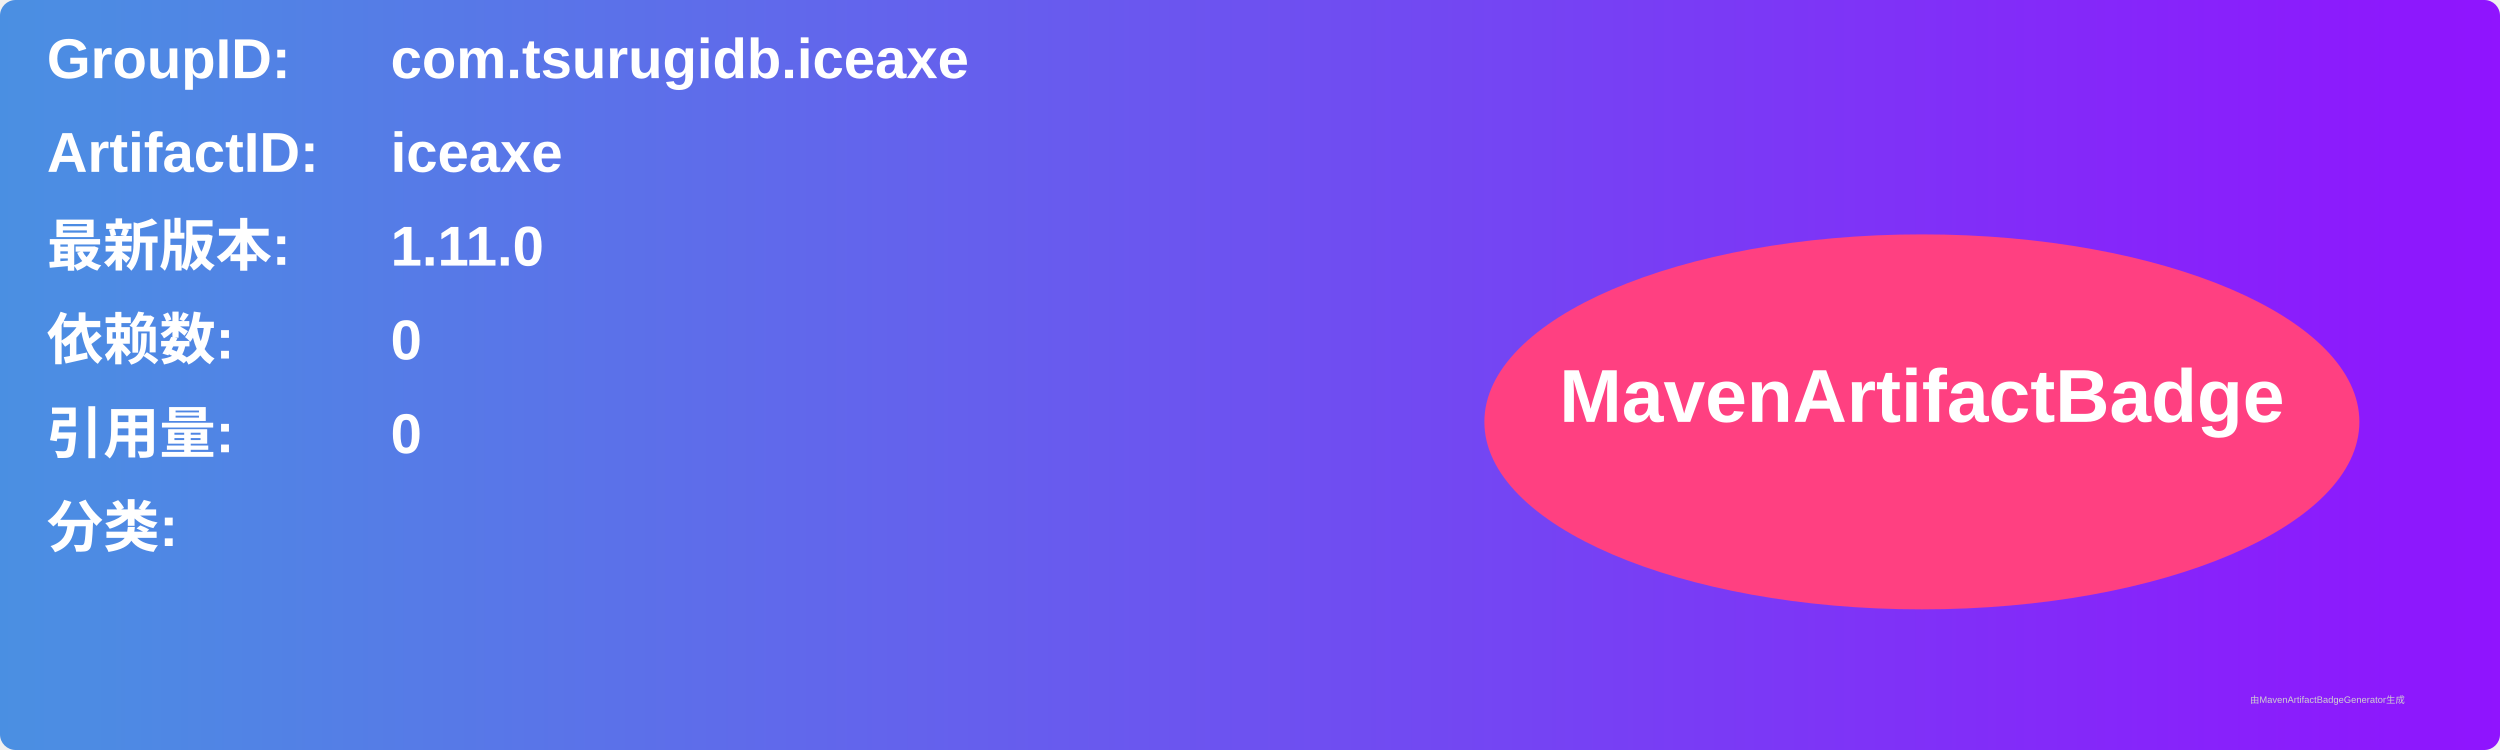
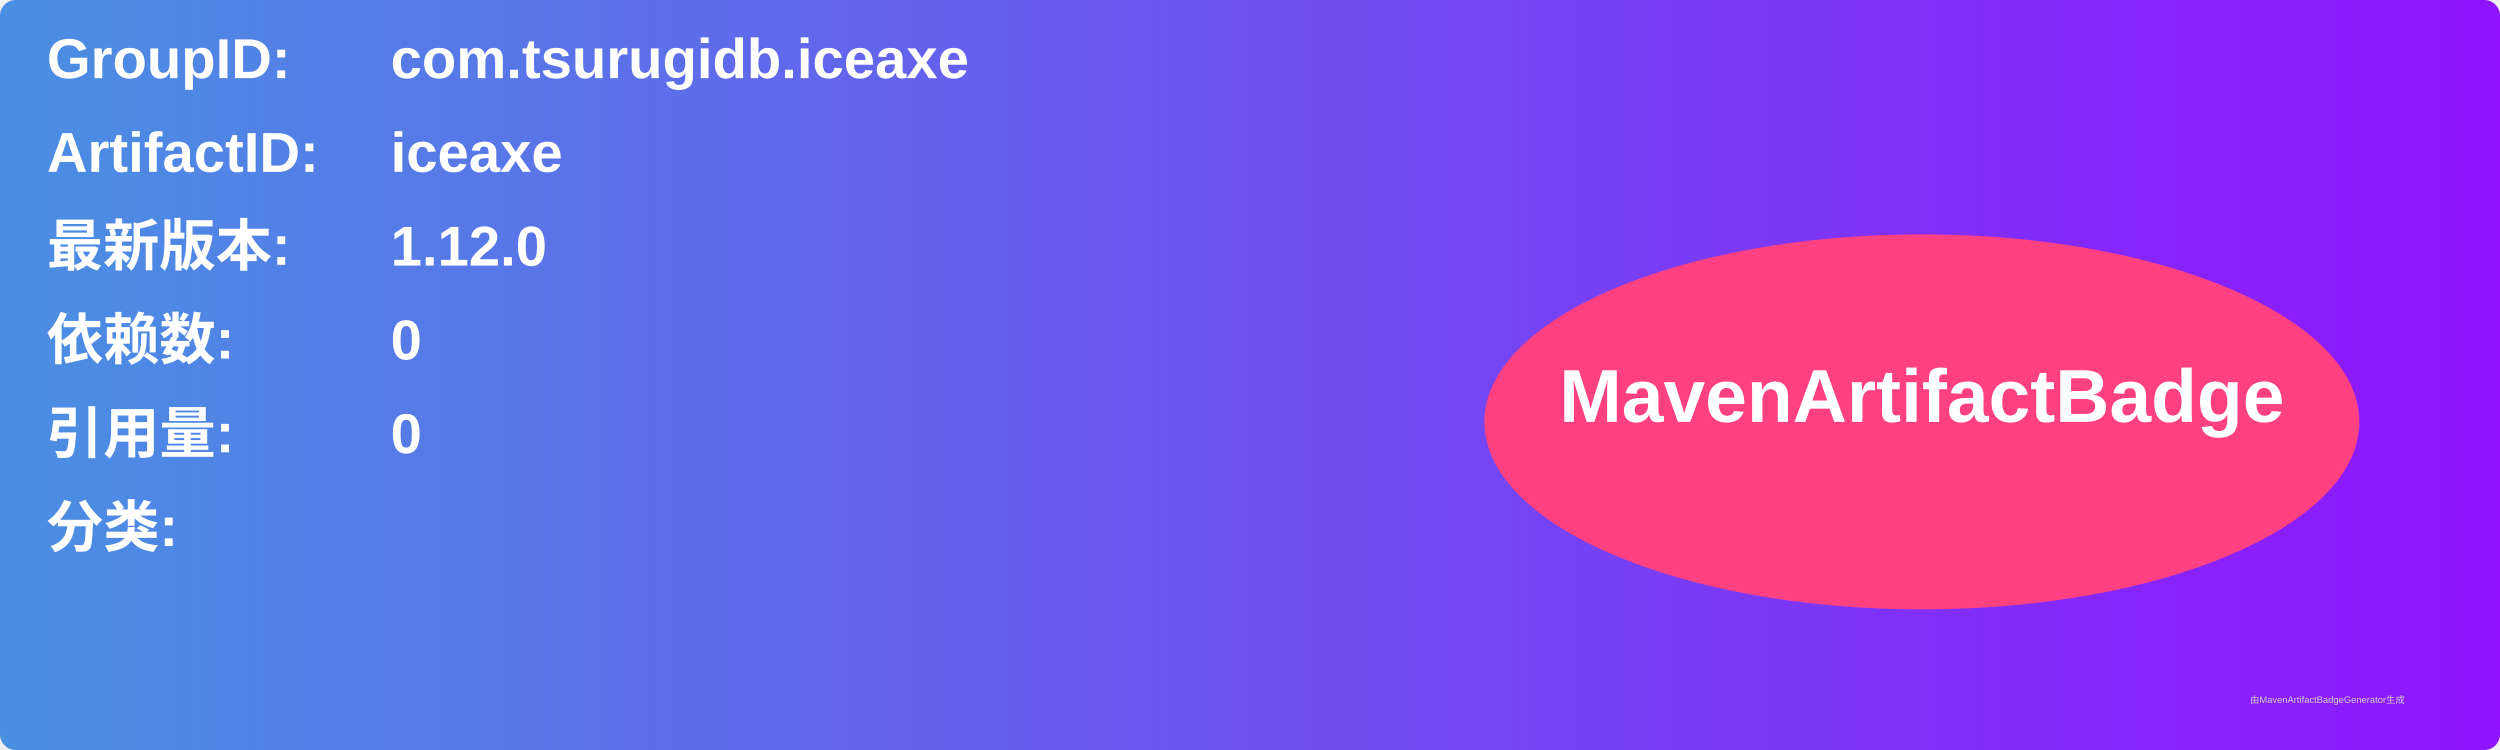
<svg xmlns="http://www.w3.org/2000/svg" width="800" height="240" viewBox="0 0 800 240">
  <linearGradient id="grad" x1="0%" y1="0%" x2="100%" y2="0%">
    <stop offset="0%" stop-color="#4a90e2" />
    <stop offset="100%" stop-color="#9013fe" />
  </linearGradient>
  <rect width="100%" height="100%" rx="5" ry="5" fill="url(#grad)" />
  <g transform="translate(15, 15)">
    <text x="0" y="10" font-family="Arial" font-size="18" fill="white" font-weight="bold" width="260">GroupID:</text>
    <text x="110" y="10" font-family="Arial" font-size="18" fill="white" font-weight="bold" width="460">com.tsurugidb.iceaxe</text>
    <text x="0" y="40" font-family="Arial" font-size="18" fill="white" font-weight="bold" width="260">ArtifactID:</text>
    <text x="110" y="40" font-family="Arial" font-size="18" fill="white" font-weight="bold" width="460">iceaxe</text>
    <text x="0" y="70" font-family="Arial" font-size="18" fill="white" font-weight="bold">最新版本:</text>
    <text x="110" y="70" font-family="Arial" font-size="18" fill="white" font-weight="bold">
-       <tspan font-weight="bold">1.11.0</tspan>
+       <tspan font-weight="bold">1.12.0</tspan>
    </text>
    <text x="0" y="100" font-family="Arial" font-size="18" fill="white" font-weight="bold">依赖数: </text>
    <text x="110" y="100" font-family="Arial" font-size="18" fill="white">
      <tspan font-weight="bold">0</tspan>
    </text>
    <text x="0" y="130" font-family="Arial" font-size="18" fill="white" font-weight="bold">引用量: </text>
    <text x="110" y="130" font-family="Arial" font-size="18" fill="white">
      <tspan font-weight="bold">0</tspan>
    </text>
    <text x="0" y="160" font-family="Arial" font-size="18" fill="white" font-weight="bold">分类:</text>
    <text x="10" y="190" font-family="Arial" font-size="10" fill="white">
      <tspan font-weight="bold" />
    </text>
    <ellipse cx="600" cy="120" rx="140" ry="60" fill="#ff4081" />
    <text x="600" y="120" text-anchor="middle" font-family="Arial" font-size="24" fill="white" font-weight="bold">MavenArtifactBadge</text>
  </g>
  <text x="720" y="225" font-family="Arial" font-size="3" fill="#d0d0d0">由MavenArtifactBadgeGenerator生成</text>
</svg>
